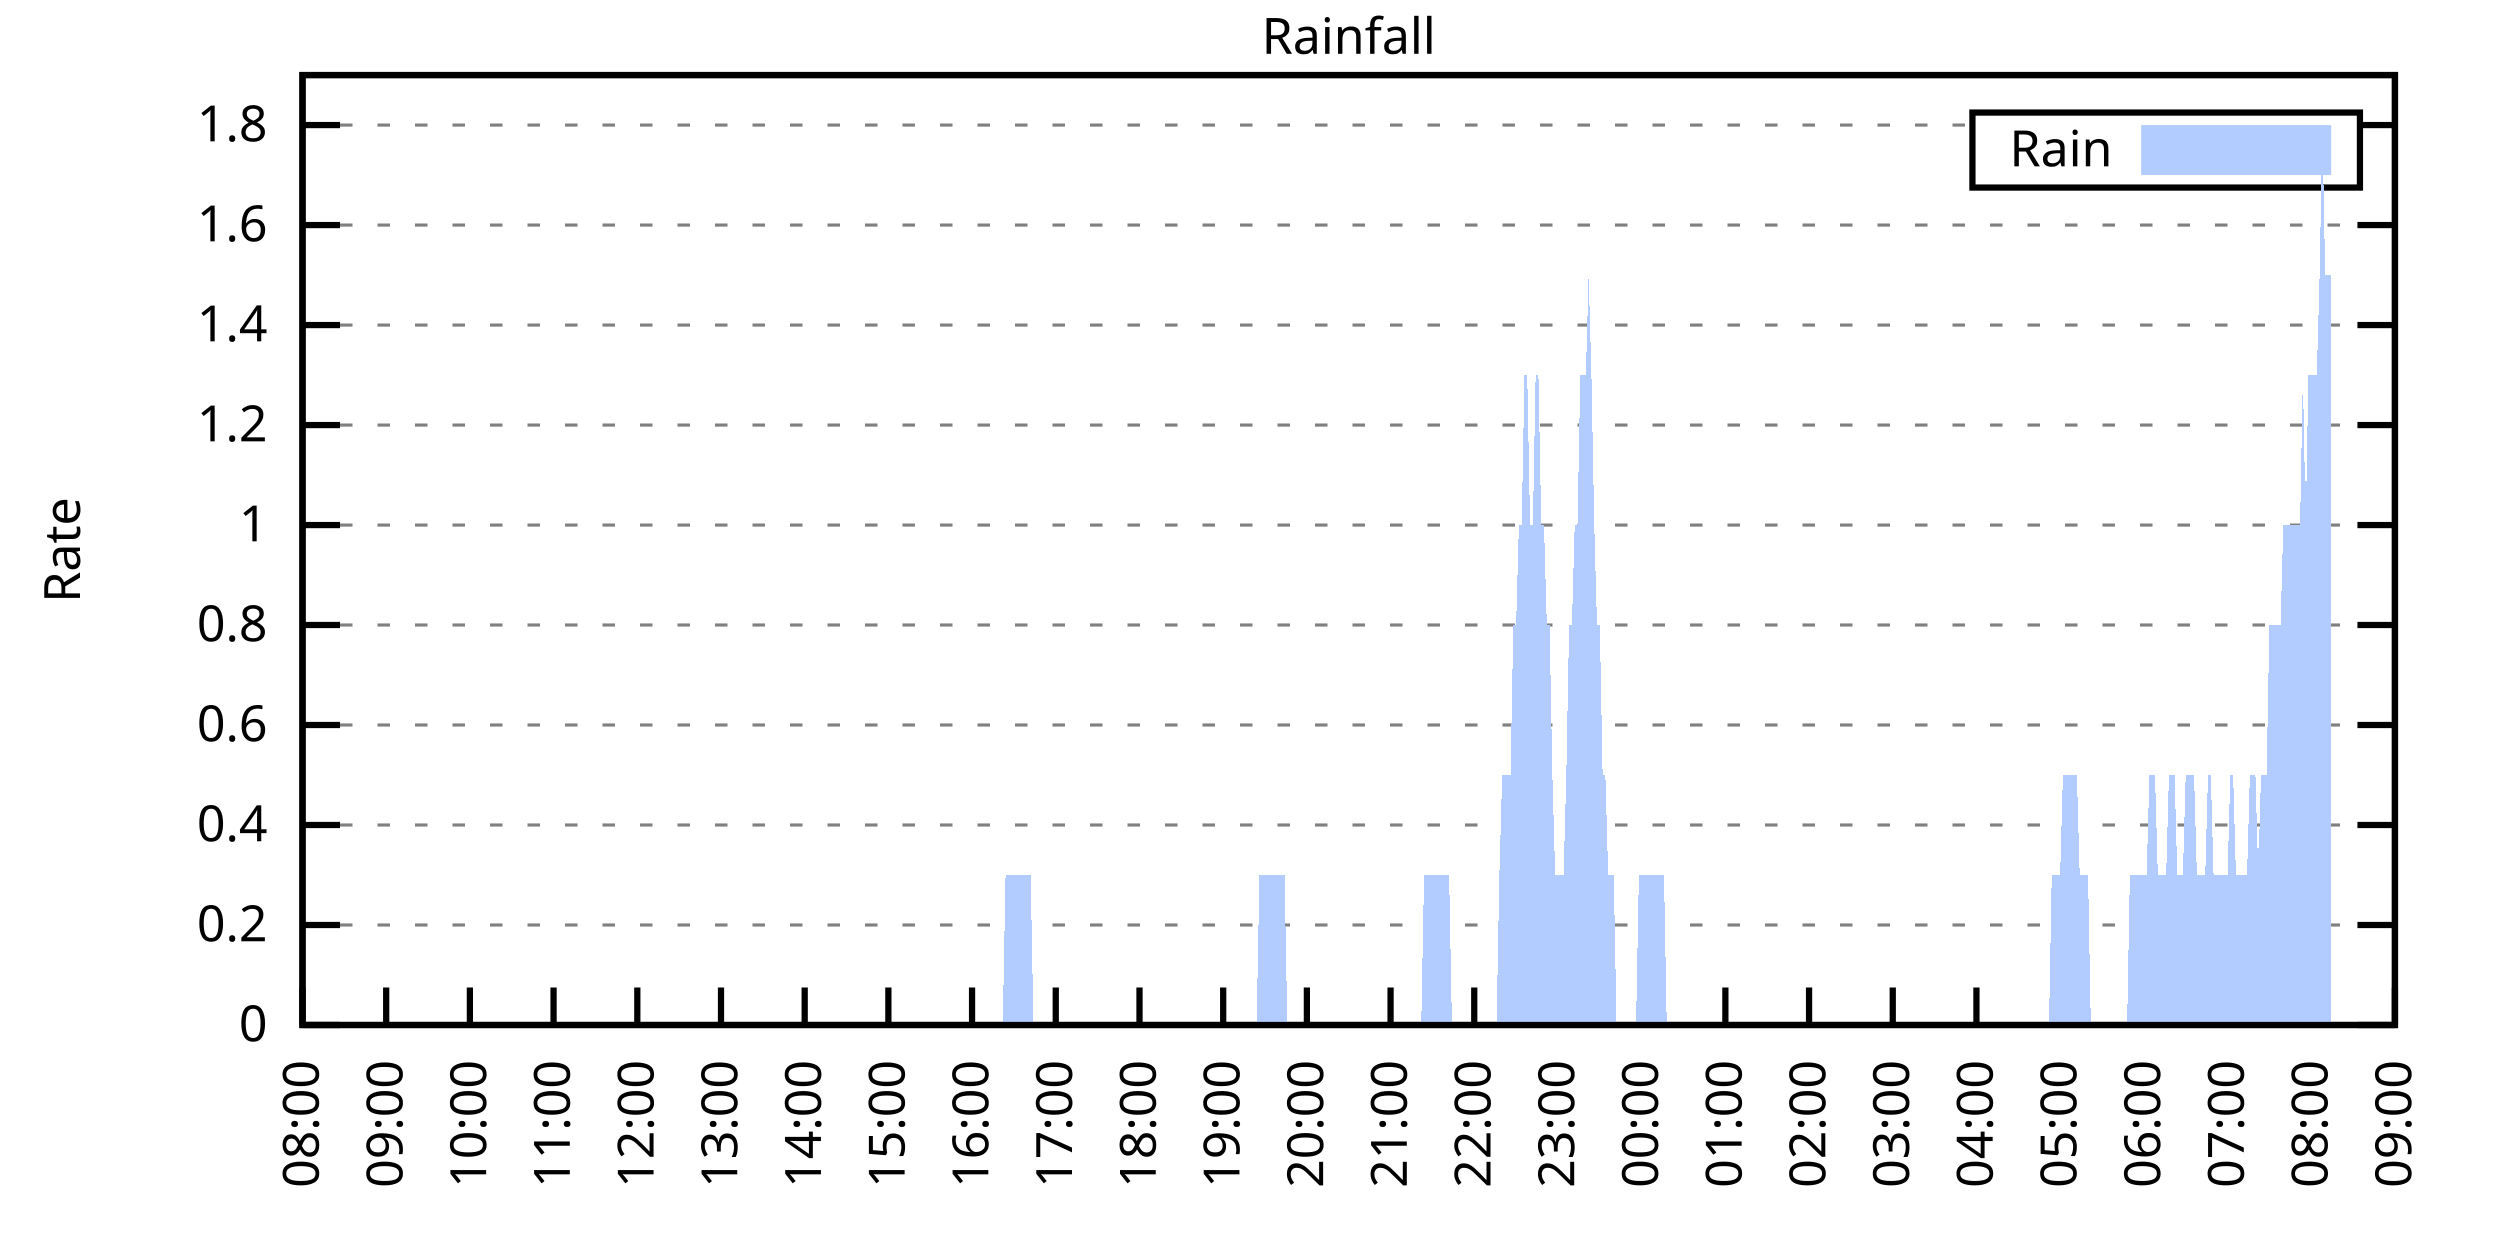
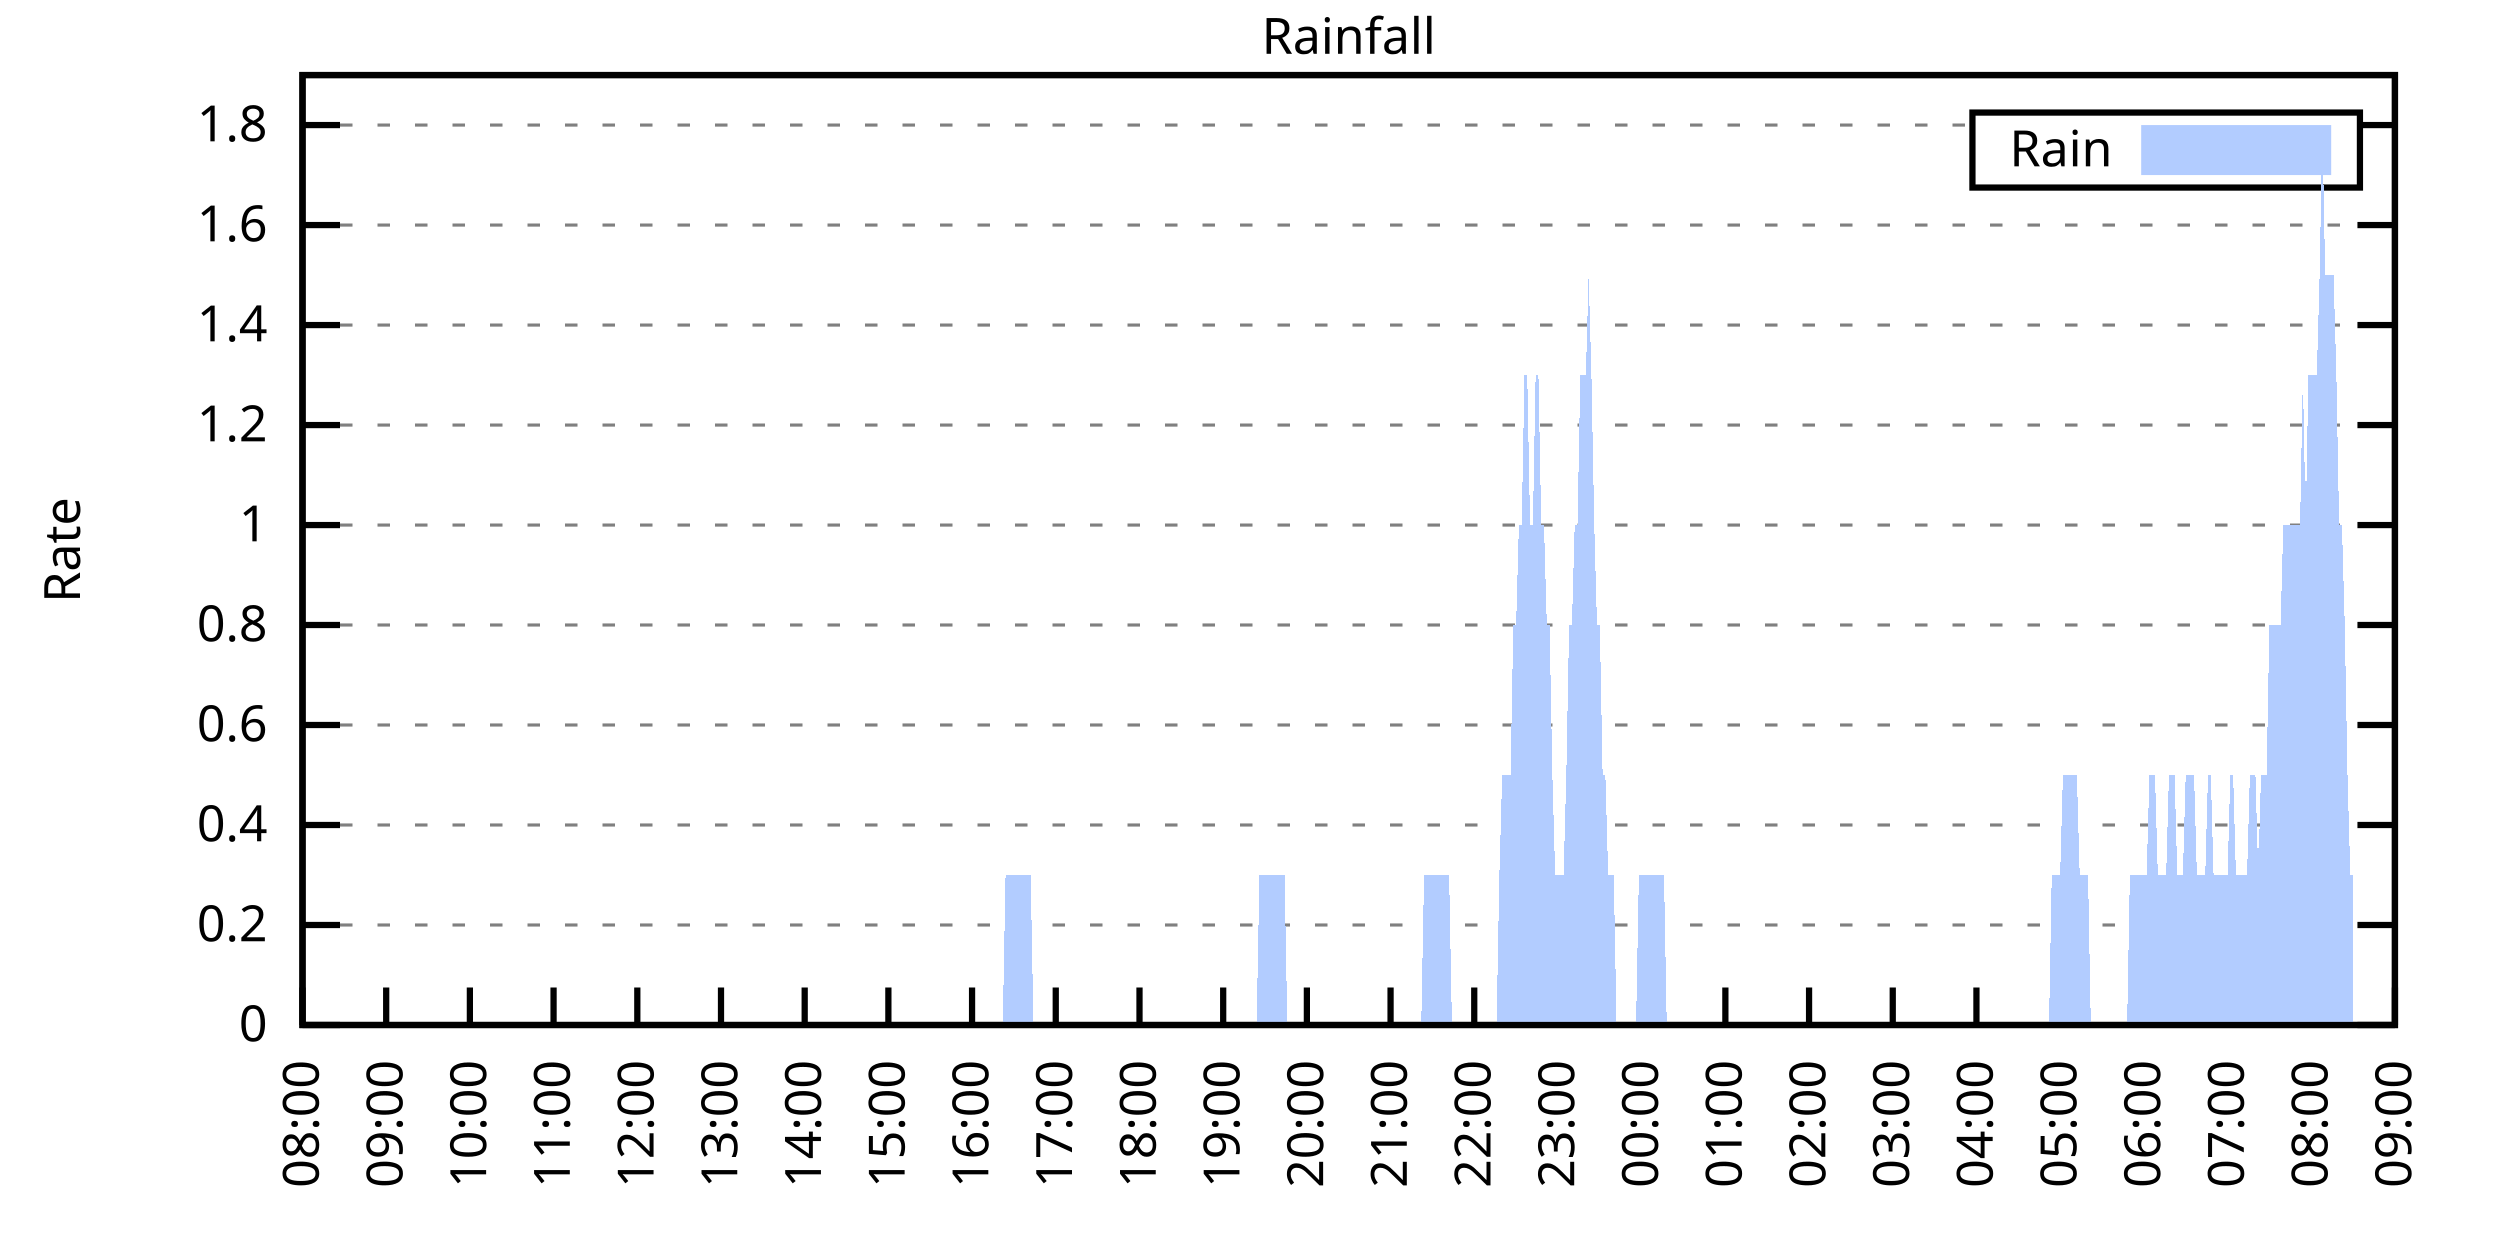
<svg xmlns="http://www.w3.org/2000/svg" xmlns:xlink="http://www.w3.org/1999/xlink" width="400" height="200" viewBox="0 0 400 200">
  <g id="gnuplot_canvas">
    <rect x="0" y="0" width="400" height="200" fill="none" />
    <defs>
      <circle id="gpDot" r="0.5" stroke-width="0.5" stroke="currentColor" />
      <path id="gpPt0" stroke-width="0.333" stroke="currentColor" d="M-1,0 h2 M0,-1 v2" />
      <path id="gpPt1" stroke-width="0.333" stroke="currentColor" d="M-1,-1 L1,1 M1,-1 L-1,1" />
      <path id="gpPt2" stroke-width="0.333" stroke="currentColor" d="M-1,0 L1,0 M0,-1 L0,1 M-1,-1 L1,1 M-1,1 L1,-1" />
      <rect id="gpPt3" stroke-width="0.333" stroke="currentColor" x="-1" y="-1" width="2" height="2" />
      <rect id="gpPt4" stroke-width="0.333" stroke="currentColor" fill="currentColor" x="-1" y="-1" width="2" height="2" />
      <circle id="gpPt5" stroke-width="0.333" stroke="currentColor" cx="0" cy="0" r="1" />
      <use xlink:href="#gpPt5" id="gpPt6" fill="currentColor" stroke="none" />
      <path id="gpPt7" stroke-width="0.333" stroke="currentColor" d="M0,-1.33 L-1.33,0.67 L1.33,0.67 z" />
      <use xlink:href="#gpPt7" id="gpPt8" fill="currentColor" stroke="none" />
      <use xlink:href="#gpPt7" id="gpPt9" stroke="currentColor" transform="rotate(180)" />
      <use xlink:href="#gpPt9" id="gpPt10" fill="currentColor" stroke="none" />
      <use xlink:href="#gpPt3" id="gpPt11" stroke="currentColor" transform="rotate(45)" />
      <use xlink:href="#gpPt11" id="gpPt12" fill="currentColor" stroke="none" />
      <path id="gpPt13" stroke-width="0.333" stroke="currentColor" d="M0,1.330 L1.265,0.411 L0.782,-1.067 L-0.782,-1.076 L-1.265,0.411 z" />
      <use xlink:href="#gpPt13" id="gpPt14" fill="currentColor" stroke="none" />
      <filter id="textbox" filterUnits="objectBoundingBox" x="0" y="0" height="1" width="1">
        <feFlood flood-color="white" flood-opacity="1" result="bgnd" />
        <feComposite in="SourceGraphic" in2="bgnd" operator="atop" />
      </filter>
      <filter id="greybox" filterUnits="objectBoundingBox" x="0" y="0" height="1" width="1">
        <feFlood flood-color="lightgrey" flood-opacity="1" result="grey" />
        <feComposite in="SourceGraphic" in2="grey" operator="atop" />
      </filter>
    </defs>
    <g fill="none" color="white" stroke="currentColor" stroke-width="1.00" stroke-linecap="butt" stroke-linejoin="miter">
</g>
    <g fill="none" color="black" stroke="currentColor" stroke-width="1.00" stroke-linecap="butt" stroke-linejoin="miter">
      <g stroke="none" shape-rendering="crispEdges">
        <polygon fill="rgb(255, 255, 255)" points="48.40,164.00 383.18,164.00 383.18,12.02 48.40,12.02 " />
      </g>
    </g>
    <g fill="none" color="black" stroke="currentColor" stroke-width="1.00" stroke-linecap="butt" stroke-linejoin="miter">
</g>
    <g fill="none" color="black" stroke="black" stroke-width="0.50" stroke-linecap="butt" stroke-linejoin="miter">
</g>
    <g fill="none" color="gray" stroke="currentColor" stroke-width="0.50" stroke-linecap="butt" stroke-linejoin="miter">
      <path stroke="gray" stroke-dasharray="2,4" class="gridline" d="M48.40,164.00 L383.19,164.00  " />
    </g>
    <g fill="none" color="gray" stroke="gray" stroke-width="1.00" stroke-linecap="butt" stroke-linejoin="miter">
</g>
    <g fill="none" color="black" stroke="currentColor" stroke-width="1.00" stroke-linecap="butt" stroke-linejoin="miter">
      <path stroke="black" d="M48.40,164.00 L54.40,164.00 M383.19,164.00 L377.19,164.00  " />
      <g transform="translate(42.80,166.60)" stroke="none" fill="black" font-family="Sans" font-size="8.00" text-anchor="end">
        <text>
          <tspan font-family="Sans"> 0</tspan>
        </text>
      </g>
    </g>
    <g fill="none" color="black" stroke="currentColor" stroke-width="1.00" stroke-linecap="butt" stroke-linejoin="miter">
</g>
    <g fill="none" color="black" stroke="black" stroke-width="0.50" stroke-linecap="butt" stroke-linejoin="miter">
</g>
    <g fill="none" color="gray" stroke="currentColor" stroke-width="0.50" stroke-linecap="butt" stroke-linejoin="miter">
      <path stroke="gray" stroke-dasharray="2,4" class="gridline" d="M48.40,148.00 L383.19,148.00  " />
    </g>
    <g fill="none" color="gray" stroke="gray" stroke-width="1.00" stroke-linecap="butt" stroke-linejoin="miter">
</g>
    <g fill="none" color="black" stroke="currentColor" stroke-width="1.00" stroke-linecap="butt" stroke-linejoin="miter">
      <path stroke="black" d="M48.40,148.00 L54.40,148.00 M383.19,148.00 L377.19,148.00  " />
      <g transform="translate(42.80,150.60)" stroke="none" fill="black" font-family="Sans" font-size="8.00" text-anchor="end">
        <text>
          <tspan font-family="Sans"> 0.2</tspan>
        </text>
      </g>
    </g>
    <g fill="none" color="black" stroke="currentColor" stroke-width="1.00" stroke-linecap="butt" stroke-linejoin="miter">
</g>
    <g fill="none" color="black" stroke="black" stroke-width="0.50" stroke-linecap="butt" stroke-linejoin="miter">
</g>
    <g fill="none" color="gray" stroke="currentColor" stroke-width="0.50" stroke-linecap="butt" stroke-linejoin="miter">
      <path stroke="gray" stroke-dasharray="2,4" class="gridline" d="M48.40,132.00 L383.19,132.00  " />
    </g>
    <g fill="none" color="gray" stroke="gray" stroke-width="1.00" stroke-linecap="butt" stroke-linejoin="miter">
</g>
    <g fill="none" color="black" stroke="currentColor" stroke-width="1.00" stroke-linecap="butt" stroke-linejoin="miter">
      <path stroke="black" d="M48.40,132.00 L54.40,132.00 M383.19,132.00 L377.19,132.00  " />
      <g transform="translate(42.80,134.60)" stroke="none" fill="black" font-family="Sans" font-size="8.00" text-anchor="end">
        <text>
          <tspan font-family="Sans"> 0.4</tspan>
        </text>
      </g>
    </g>
    <g fill="none" color="black" stroke="currentColor" stroke-width="1.00" stroke-linecap="butt" stroke-linejoin="miter">
</g>
    <g fill="none" color="black" stroke="black" stroke-width="0.50" stroke-linecap="butt" stroke-linejoin="miter">
</g>
    <g fill="none" color="gray" stroke="currentColor" stroke-width="0.50" stroke-linecap="butt" stroke-linejoin="miter">
      <path stroke="gray" stroke-dasharray="2,4" class="gridline" d="M48.40,116.00 L383.19,116.00  " />
    </g>
    <g fill="none" color="gray" stroke="gray" stroke-width="1.00" stroke-linecap="butt" stroke-linejoin="miter">
</g>
    <g fill="none" color="black" stroke="currentColor" stroke-width="1.00" stroke-linecap="butt" stroke-linejoin="miter">
      <path stroke="black" d="M48.40,116.00 L54.40,116.00 M383.19,116.00 L377.19,116.00  " />
      <g transform="translate(42.80,118.60)" stroke="none" fill="black" font-family="Sans" font-size="8.00" text-anchor="end">
        <text>
          <tspan font-family="Sans"> 0.6</tspan>
        </text>
      </g>
    </g>
    <g fill="none" color="black" stroke="currentColor" stroke-width="1.00" stroke-linecap="butt" stroke-linejoin="miter">
</g>
    <g fill="none" color="black" stroke="black" stroke-width="0.50" stroke-linecap="butt" stroke-linejoin="miter">
</g>
    <g fill="none" color="gray" stroke="currentColor" stroke-width="0.50" stroke-linecap="butt" stroke-linejoin="miter">
      <path stroke="gray" stroke-dasharray="2,4" class="gridline" d="M48.40,100.00 L383.19,100.00  " />
    </g>
    <g fill="none" color="gray" stroke="gray" stroke-width="1.00" stroke-linecap="butt" stroke-linejoin="miter">
</g>
    <g fill="none" color="black" stroke="currentColor" stroke-width="1.00" stroke-linecap="butt" stroke-linejoin="miter">
      <path stroke="black" d="M48.40,100.00 L54.40,100.00 M383.19,100.00 L377.19,100.00  " />
      <g transform="translate(42.80,102.60)" stroke="none" fill="black" font-family="Sans" font-size="8.00" text-anchor="end">
        <text>
          <tspan font-family="Sans"> 0.8</tspan>
        </text>
      </g>
    </g>
    <g fill="none" color="black" stroke="currentColor" stroke-width="1.00" stroke-linecap="butt" stroke-linejoin="miter">
</g>
    <g fill="none" color="black" stroke="black" stroke-width="0.50" stroke-linecap="butt" stroke-linejoin="miter">
</g>
    <g fill="none" color="gray" stroke="currentColor" stroke-width="0.50" stroke-linecap="butt" stroke-linejoin="miter">
      <path stroke="gray" stroke-dasharray="2,4" class="gridline" d="M48.40,84.01 L383.19,84.01  " />
    </g>
    <g fill="none" color="gray" stroke="gray" stroke-width="1.00" stroke-linecap="butt" stroke-linejoin="miter">
</g>
    <g fill="none" color="black" stroke="currentColor" stroke-width="1.00" stroke-linecap="butt" stroke-linejoin="miter">
      <path stroke="black" d="M48.40,84.01 L54.40,84.01 M383.19,84.01 L377.19,84.01  " />
      <g transform="translate(42.80,86.61)" stroke="none" fill="black" font-family="Sans" font-size="8.00" text-anchor="end">
        <text>
          <tspan font-family="Sans"> 1</tspan>
        </text>
      </g>
    </g>
    <g fill="none" color="black" stroke="currentColor" stroke-width="1.00" stroke-linecap="butt" stroke-linejoin="miter">
</g>
    <g fill="none" color="black" stroke="black" stroke-width="0.50" stroke-linecap="butt" stroke-linejoin="miter">
</g>
    <g fill="none" color="gray" stroke="currentColor" stroke-width="0.50" stroke-linecap="butt" stroke-linejoin="miter">
      <path stroke="gray" stroke-dasharray="2,4" class="gridline" d="M48.40,68.01 L383.19,68.01  " />
    </g>
    <g fill="none" color="gray" stroke="gray" stroke-width="1.00" stroke-linecap="butt" stroke-linejoin="miter">
</g>
    <g fill="none" color="black" stroke="currentColor" stroke-width="1.00" stroke-linecap="butt" stroke-linejoin="miter">
      <path stroke="black" d="M48.40,68.01 L54.40,68.01 M383.19,68.01 L377.19,68.01  " />
      <g transform="translate(42.80,70.61)" stroke="none" fill="black" font-family="Sans" font-size="8.00" text-anchor="end">
        <text>
          <tspan font-family="Sans"> 1.2</tspan>
        </text>
      </g>
    </g>
    <g fill="none" color="black" stroke="currentColor" stroke-width="1.00" stroke-linecap="butt" stroke-linejoin="miter">
</g>
    <g fill="none" color="black" stroke="black" stroke-width="0.50" stroke-linecap="butt" stroke-linejoin="miter">
</g>
    <g fill="none" color="gray" stroke="currentColor" stroke-width="0.50" stroke-linecap="butt" stroke-linejoin="miter">
      <path stroke="gray" stroke-dasharray="2,4" class="gridline" d="M48.40,52.01 L383.19,52.01  " />
    </g>
    <g fill="none" color="gray" stroke="gray" stroke-width="1.00" stroke-linecap="butt" stroke-linejoin="miter">
</g>
    <g fill="none" color="black" stroke="currentColor" stroke-width="1.00" stroke-linecap="butt" stroke-linejoin="miter">
      <path stroke="black" d="M48.40,52.01 L54.40,52.01 M383.19,52.01 L377.19,52.01  " />
      <g transform="translate(42.80,54.61)" stroke="none" fill="black" font-family="Sans" font-size="8.00" text-anchor="end">
        <text>
          <tspan font-family="Sans"> 1.4</tspan>
        </text>
      </g>
    </g>
    <g fill="none" color="black" stroke="currentColor" stroke-width="1.00" stroke-linecap="butt" stroke-linejoin="miter">
</g>
    <g fill="none" color="black" stroke="black" stroke-width="0.50" stroke-linecap="butt" stroke-linejoin="miter">
</g>
    <g fill="none" color="gray" stroke="currentColor" stroke-width="0.50" stroke-linecap="butt" stroke-linejoin="miter">
      <path stroke="gray" stroke-dasharray="2,4" class="gridline" d="M48.40,36.01 L383.19,36.01  " />
    </g>
    <g fill="none" color="gray" stroke="gray" stroke-width="1.00" stroke-linecap="butt" stroke-linejoin="miter">
</g>
    <g fill="none" color="black" stroke="currentColor" stroke-width="1.00" stroke-linecap="butt" stroke-linejoin="miter">
      <path stroke="black" d="M48.40,36.01 L54.40,36.01 M383.19,36.01 L377.19,36.01  " />
      <g transform="translate(42.80,38.61)" stroke="none" fill="black" font-family="Sans" font-size="8.00" text-anchor="end">
        <text>
          <tspan font-family="Sans"> 1.6</tspan>
        </text>
      </g>
    </g>
    <g fill="none" color="black" stroke="currentColor" stroke-width="1.00" stroke-linecap="butt" stroke-linejoin="miter">
</g>
    <g fill="none" color="black" stroke="black" stroke-width="0.50" stroke-linecap="butt" stroke-linejoin="miter">
</g>
    <g fill="none" color="gray" stroke="currentColor" stroke-width="0.50" stroke-linecap="butt" stroke-linejoin="miter">
      <path stroke="gray" stroke-dasharray="2,4" class="gridline" d="M48.40,20.01 L315.59,20.01 M377.59,20.01 L383.19,20.01  " />
    </g>
    <g fill="none" color="gray" stroke="gray" stroke-width="1.00" stroke-linecap="butt" stroke-linejoin="miter">
</g>
    <g fill="none" color="black" stroke="currentColor" stroke-width="1.00" stroke-linecap="butt" stroke-linejoin="miter">
      <path stroke="black" d="M48.40,20.01 L54.40,20.01 M383.19,20.01 L377.19,20.01  " />
      <g transform="translate(42.80,22.61)" stroke="none" fill="black" font-family="Sans" font-size="8.00" text-anchor="end">
        <text>
          <tspan font-family="Sans"> 1.8</tspan>
        </text>
      </g>
    </g>
    <g fill="none" color="black" stroke="currentColor" stroke-width="1.00" stroke-linecap="butt" stroke-linejoin="miter">
      <path stroke="black" d="M48.40,164.00 L48.40,158.00  " />
      <g transform="translate(51.00,169.60) rotate(270.00)" stroke="none" fill="black" font-family="Sans" font-size="8.00" text-anchor="end">
        <text>
          <tspan font-family="Sans">08:00</tspan>
        </text>
      </g>
    </g>
    <g fill="none" color="black" stroke="currentColor" stroke-width="1.00" stroke-linecap="butt" stroke-linejoin="miter">
      <path stroke="black" d="M61.79,164.00 L61.79,158.00  " />
      <g transform="translate(64.39,169.60) rotate(270.00)" stroke="none" fill="black" font-family="Sans" font-size="8.00" text-anchor="end">
        <text>
          <tspan font-family="Sans">09:00</tspan>
        </text>
      </g>
    </g>
    <g fill="none" color="black" stroke="currentColor" stroke-width="1.00" stroke-linecap="butt" stroke-linejoin="miter">
      <path stroke="black" d="M75.18,164.00 L75.18,158.00  " />
      <g transform="translate(77.78,169.60) rotate(270.00)" stroke="none" fill="black" font-family="Sans" font-size="8.00" text-anchor="end">
        <text>
          <tspan font-family="Sans">10:00</tspan>
        </text>
      </g>
    </g>
    <g fill="none" color="black" stroke="currentColor" stroke-width="1.00" stroke-linecap="butt" stroke-linejoin="miter">
      <path stroke="black" d="M88.57,164.00 L88.57,158.00  " />
      <g transform="translate(91.17,169.60) rotate(270.00)" stroke="none" fill="black" font-family="Sans" font-size="8.00" text-anchor="end">
        <text>
          <tspan font-family="Sans">11:00</tspan>
        </text>
      </g>
    </g>
    <g fill="none" color="black" stroke="currentColor" stroke-width="1.00" stroke-linecap="butt" stroke-linejoin="miter">
      <path stroke="black" d="M101.97,164.00 L101.97,158.00  " />
      <g transform="translate(104.57,169.60) rotate(270.00)" stroke="none" fill="black" font-family="Sans" font-size="8.00" text-anchor="end">
        <text>
          <tspan font-family="Sans">12:00</tspan>
        </text>
      </g>
    </g>
    <g fill="none" color="black" stroke="currentColor" stroke-width="1.00" stroke-linecap="butt" stroke-linejoin="miter">
      <path stroke="black" d="M115.36,164.00 L115.36,158.00  " />
      <g transform="translate(117.96,169.60) rotate(270.00)" stroke="none" fill="black" font-family="Sans" font-size="8.00" text-anchor="end">
        <text>
          <tspan font-family="Sans">13:00</tspan>
        </text>
      </g>
    </g>
    <g fill="none" color="black" stroke="currentColor" stroke-width="1.00" stroke-linecap="butt" stroke-linejoin="miter">
      <path stroke="black" d="M128.75,164.00 L128.75,158.00  " />
      <g transform="translate(131.35,169.60) rotate(270.00)" stroke="none" fill="black" font-family="Sans" font-size="8.00" text-anchor="end">
        <text>
          <tspan font-family="Sans">14:00</tspan>
        </text>
      </g>
    </g>
    <g fill="none" color="black" stroke="currentColor" stroke-width="1.00" stroke-linecap="butt" stroke-linejoin="miter">
      <path stroke="black" d="M142.14,164.00 L142.14,158.00  " />
      <g transform="translate(144.74,169.60) rotate(270.00)" stroke="none" fill="black" font-family="Sans" font-size="8.00" text-anchor="end">
        <text>
          <tspan font-family="Sans">15:00</tspan>
        </text>
      </g>
    </g>
    <g fill="none" color="black" stroke="currentColor" stroke-width="1.00" stroke-linecap="butt" stroke-linejoin="miter">
      <path stroke="black" d="M155.53,164.00 L155.53,158.00  " />
      <g transform="translate(158.13,169.60) rotate(270.00)" stroke="none" fill="black" font-family="Sans" font-size="8.00" text-anchor="end">
        <text>
          <tspan font-family="Sans">16:00</tspan>
        </text>
      </g>
    </g>
    <g fill="none" color="black" stroke="currentColor" stroke-width="1.00" stroke-linecap="butt" stroke-linejoin="miter">
      <path stroke="black" d="M168.92,164.00 L168.92,158.00  " />
      <g transform="translate(171.52,169.60) rotate(270.00)" stroke="none" fill="black" font-family="Sans" font-size="8.00" text-anchor="end">
        <text>
          <tspan font-family="Sans">17:00</tspan>
        </text>
      </g>
    </g>
    <g fill="none" color="black" stroke="currentColor" stroke-width="1.00" stroke-linecap="butt" stroke-linejoin="miter">
      <path stroke="black" d="M182.32,164.00 L182.32,158.00  " />
      <g transform="translate(184.92,169.60) rotate(270.00)" stroke="none" fill="black" font-family="Sans" font-size="8.00" text-anchor="end">
        <text>
          <tspan font-family="Sans">18:00</tspan>
        </text>
      </g>
    </g>
    <g fill="none" color="black" stroke="currentColor" stroke-width="1.00" stroke-linecap="butt" stroke-linejoin="miter">
      <path stroke="black" d="M195.71,164.00 L195.71,158.00  " />
      <g transform="translate(198.31,169.60) rotate(270.00)" stroke="none" fill="black" font-family="Sans" font-size="8.00" text-anchor="end">
        <text>
          <tspan font-family="Sans">19:00</tspan>
        </text>
      </g>
    </g>
    <g fill="none" color="black" stroke="currentColor" stroke-width="1.00" stroke-linecap="butt" stroke-linejoin="miter">
      <path stroke="black" d="M209.10,164.00 L209.10,158.00  " />
      <g transform="translate(211.70,169.60) rotate(270.00)" stroke="none" fill="black" font-family="Sans" font-size="8.00" text-anchor="end">
        <text>
          <tspan font-family="Sans">20:00</tspan>
        </text>
      </g>
    </g>
    <g fill="none" color="black" stroke="currentColor" stroke-width="1.00" stroke-linecap="butt" stroke-linejoin="miter">
      <path stroke="black" d="M222.49,164.00 L222.49,158.00  " />
      <g transform="translate(225.09,169.60) rotate(270.00)" stroke="none" fill="black" font-family="Sans" font-size="8.00" text-anchor="end">
        <text>
          <tspan font-family="Sans">21:00</tspan>
        </text>
      </g>
    </g>
    <g fill="none" color="black" stroke="currentColor" stroke-width="1.00" stroke-linecap="butt" stroke-linejoin="miter">
      <path stroke="black" d="M235.88,164.00 L235.88,158.00  " />
      <g transform="translate(238.48,169.60) rotate(270.00)" stroke="none" fill="black" font-family="Sans" font-size="8.00" text-anchor="end">
        <text>
          <tspan font-family="Sans">22:00</tspan>
        </text>
      </g>
    </g>
    <g fill="none" color="black" stroke="currentColor" stroke-width="1.00" stroke-linecap="butt" stroke-linejoin="miter">
      <path stroke="black" d="M249.27,164.00 L249.27,158.00  " />
      <g transform="translate(251.87,169.60) rotate(270.00)" stroke="none" fill="black" font-family="Sans" font-size="8.00" text-anchor="end">
        <text>
          <tspan font-family="Sans">23:00</tspan>
        </text>
      </g>
    </g>
    <g fill="none" color="black" stroke="currentColor" stroke-width="1.00" stroke-linecap="butt" stroke-linejoin="miter">
      <path stroke="black" d="M262.67,164.00 L262.67,158.00  " />
      <g transform="translate(265.27,169.60) rotate(270.00)" stroke="none" fill="black" font-family="Sans" font-size="8.00" text-anchor="end">
        <text>
          <tspan font-family="Sans">00:00</tspan>
        </text>
      </g>
    </g>
    <g fill="none" color="black" stroke="currentColor" stroke-width="1.00" stroke-linecap="butt" stroke-linejoin="miter">
      <path stroke="black" d="M276.06,164.00 L276.06,158.00  " />
      <g transform="translate(278.66,169.60) rotate(270.00)" stroke="none" fill="black" font-family="Sans" font-size="8.00" text-anchor="end">
        <text>
          <tspan font-family="Sans">01:00</tspan>
        </text>
      </g>
    </g>
    <g fill="none" color="black" stroke="currentColor" stroke-width="1.00" stroke-linecap="butt" stroke-linejoin="miter">
      <path stroke="black" d="M289.45,164.00 L289.45,158.00  " />
      <g transform="translate(292.05,169.60) rotate(270.00)" stroke="none" fill="black" font-family="Sans" font-size="8.00" text-anchor="end">
        <text>
          <tspan font-family="Sans">02:00</tspan>
        </text>
      </g>
    </g>
    <g fill="none" color="black" stroke="currentColor" stroke-width="1.00" stroke-linecap="butt" stroke-linejoin="miter">
      <path stroke="black" d="M302.84,164.00 L302.84,158.00  " />
      <g transform="translate(305.44,169.60) rotate(270.00)" stroke="none" fill="black" font-family="Sans" font-size="8.00" text-anchor="end">
        <text>
          <tspan font-family="Sans">03:00</tspan>
        </text>
      </g>
    </g>
    <g fill="none" color="black" stroke="currentColor" stroke-width="1.00" stroke-linecap="butt" stroke-linejoin="miter">
      <path stroke="black" d="M316.23,164.00 L316.23,158.00  " />
      <g transform="translate(318.83,169.60) rotate(270.00)" stroke="none" fill="black" font-family="Sans" font-size="8.00" text-anchor="end">
        <text>
          <tspan font-family="Sans">04:00</tspan>
        </text>
      </g>
    </g>
    <g fill="none" color="black" stroke="currentColor" stroke-width="1.00" stroke-linecap="butt" stroke-linejoin="miter">
      <path stroke="black" d="M329.62,164.00 L329.62,158.00  " />
      <g transform="translate(332.22,169.60) rotate(270.00)" stroke="none" fill="black" font-family="Sans" font-size="8.00" text-anchor="end">
        <text>
          <tspan font-family="Sans">05:00</tspan>
        </text>
      </g>
    </g>
    <g fill="none" color="black" stroke="currentColor" stroke-width="1.00" stroke-linecap="butt" stroke-linejoin="miter">
      <path stroke="black" d="M343.02,164.00 L343.02,158.00  " />
      <g transform="translate(345.62,169.60) rotate(270.00)" stroke="none" fill="black" font-family="Sans" font-size="8.00" text-anchor="end">
        <text>
          <tspan font-family="Sans">06:00</tspan>
        </text>
      </g>
    </g>
    <g fill="none" color="black" stroke="currentColor" stroke-width="1.00" stroke-linecap="butt" stroke-linejoin="miter">
      <path stroke="black" d="M356.41,164.00 L356.41,158.00  " />
      <g transform="translate(359.01,169.60) rotate(270.00)" stroke="none" fill="black" font-family="Sans" font-size="8.00" text-anchor="end">
        <text>
          <tspan font-family="Sans">07:00</tspan>
        </text>
      </g>
    </g>
    <g fill="none" color="black" stroke="currentColor" stroke-width="1.00" stroke-linecap="butt" stroke-linejoin="miter">
      <path stroke="black" d="M369.80,164.00 L369.80,158.00  " />
      <g transform="translate(372.40,169.60) rotate(270.00)" stroke="none" fill="black" font-family="Sans" font-size="8.00" text-anchor="end">
        <text>
          <tspan font-family="Sans">08:00</tspan>
        </text>
      </g>
    </g>
    <g fill="none" color="black" stroke="currentColor" stroke-width="1.00" stroke-linecap="butt" stroke-linejoin="miter">
      <path stroke="black" d="M383.19,164.00 L383.19,158.00  " />
      <g transform="translate(385.79,169.60) rotate(270.00)" stroke="none" fill="black" font-family="Sans" font-size="8.00" text-anchor="end">
        <text>
          <tspan font-family="Sans">09:00</tspan>
        </text>
      </g>
    </g>
    <g fill="none" color="black" stroke="currentColor" stroke-width="1.00" stroke-linecap="butt" stroke-linejoin="miter">
</g>
    <g fill="none" color="black" stroke="currentColor" stroke-width="1.00" stroke-linecap="butt" stroke-linejoin="miter">
      <path stroke="black" d="M48.40,12.01 L48.40,164.00 L383.19,164.00 L383.19,12.01 L48.40,12.01 Z  " />
    </g>
    <g fill="none" color="black" stroke="currentColor" stroke-width="1.00" stroke-linecap="butt" stroke-linejoin="miter">
</g>
    <g fill="none" color="black" stroke="currentColor" stroke-width="1.00" stroke-linecap="butt" stroke-linejoin="miter">
      <path stroke="black" d="M315.59,30.01 L315.59,18.01 L377.59,18.01 L377.59,30.01 L315.59,30.01 Z  " />
    </g>
    <g id="Rainfall_plot_1">
      <g fill="none" color="white" stroke="black" stroke-width="2.00" stroke-linecap="butt" stroke-linejoin="miter">
</g>
      <g fill="none" color="black" stroke="currentColor" stroke-width="2.00" stroke-linecap="butt" stroke-linejoin="miter">
        <g transform="translate(337.99,26.61)" stroke="none" fill="black" font-family="Sans" font-size="8.00" text-anchor="end">
          <text>
            <tspan font-family="Sans">Rain</tspan>
          </text>
        </g>
      </g>
      <g fill="none" color="black" stroke="currentColor" stroke-width="2.00" stroke-linecap="butt" stroke-linejoin="miter">
        <g stroke="none" shape-rendering="crispEdges">
          <polygon fill="rgb(178, 204, 255)" points="343.59,27.01 371.99,27.01 371.99,21.01 343.59,21.01 " />
        </g>
        <path stroke="rgb(178, 204, 255)" d="M343.59,27.01 L371.99,27.01 L371.99,21.01 L343.59,21.01 L343.59,27.01 Z  " />
      </g>
      <g fill="none" color="black" stroke="currentColor" stroke-width="2.00" stroke-linecap="butt" stroke-linejoin="miter">
        <g stroke="none" shape-rendering="crispEdges">
-           <polygon fill="rgb(178, 204, 255)" points="51.97,164.00 52.42,164.00 52.86,164.00 53.31,164.00 53.76,164.00 54.20,164.00 54.65,164.00 55.10,164.00 55.54,164.00 55.99,164.00 56.43,164.00 56.88,164.00 57.33,164.00 57.77,164.00 58.22,164.00 58.67,164.00 59.11,164.00 59.56,164.00 60.01,164.00 60.45,164.00 60.90,164.00 61.35,164.00 61.79,164.00 62.24,164.00 62.68,164.00 63.13,164.00 63.58,164.00 64.02,164.00 64.47,164.00 64.92,164.00 65.36,164.00 65.81,164.00 66.26,164.00 66.70,164.00 67.15,164.00 67.59,164.00 68.04,164.00 68.49,164.00 68.93,164.00 69.38,164.00 69.83,164.00 70.27,164.00 70.72,164.00 71.17,164.00 71.61,164.00 72.06,164.00 72.50,164.00 72.95,164.00 73.40,164.00 73.84,164.00 74.29,164.00 74.74,164.00 75.18,164.00 75.63,164.00 76.08,164.00 76.52,164.00 76.97,164.00 77.42,164.00 77.86,164.00 78.31,164.00 78.75,164.00 79.20,164.00 79.65,164.00 80.09,164.00 80.54,164.00 80.99,164.00 81.43,164.00 81.88,164.00 82.33,164.00 82.77,164.00 83.22,164.00 83.66,164.00 84.11,164.00 84.56,164.00 85.00,164.00 85.45,164.00 85.90,164.00 86.34,164.00 86.79,164.00 87.24,164.00 87.68,164.00 88.13,164.00 88.57,164.00 89.02,164.00 89.47,164.00 89.91,164.00 90.36,164.00 90.81,164.00 91.25,164.00 91.70,164.00 92.15,164.00 92.59,164.00 93.04,164.00 93.49,164.00 93.93,164.00 94.38,164.00 94.82,164.00 95.27,164.00 95.72,164.00 96.16,164.00 96.61,164.00 97.06,164.00 97.50,164.00 97.95,164.00 98.40,164.00 98.84,164.00 99.29,164.00 99.73,164.00 100.18,164.00 100.63,164.00 101.07,164.00 101.52,164.00 101.97,164.00 102.41,164.00 102.86,164.00 103.31,164.00 103.75,164.00 104.20,164.00 104.64,164.00 105.09,164.00 105.54,164.00 105.98,164.00 106.43,164.00 106.88,164.00 107.32,164.00 107.77,164.00 108.22,164.00 108.66,164.00 109.11,164.00 109.55,164.00 110.00,164.00 110.45,164.00 110.89,164.00 111.34,164.00 111.79,164.00 112.23,164.00 112.68,164.00 113.13,164.00 113.57,164.00 114.02,164.00 114.47,164.00 114.91,164.00 115.36,164.00 115.80,164.00 116.25,164.00 116.70,164.00 117.14,164.00 117.59,164.00 118.04,164.00 118.48,164.00 118.93,164.00 119.38,164.00 119.82,164.00 120.27,164.00 120.71,164.00 121.16,164.00 121.61,164.00 122.05,164.00 122.50,164.00 122.95,164.00 123.39,164.00 123.84,164.00 124.29,164.00 124.73,164.00 125.18,164.00 125.62,164.00 126.07,164.00 126.52,164.00 126.96,164.00 127.41,164.00 127.86,164.00 128.30,164.00 128.75,164.00 129.20,164.00 129.64,164.00 130.09,164.00 130.54,164.00 130.98,164.00 131.43,164.00 131.87,164.00 132.32,164.00 132.77,164.00 133.21,164.00 133.66,164.00 134.11,164.00 134.55,164.00 135.00,164.00 135.45,164.00 135.89,164.00 136.34,164.00 136.78,164.00 137.23,164.00 137.68,164.00 138.12,164.00 138.57,164.00 139.02,164.00 139.46,164.00 139.91,164.00 140.36,164.00 140.80,164.00 141.25,164.00 141.69,164.00 142.14,164.00 142.59,164.00 143.03,164.00 143.48,164.00 143.93,164.00 144.37,164.00 144.82,164.00 145.27,164.00 145.71,164.00 146.16,164.00 146.61,164.00 147.05,164.00 147.50,164.00 147.94,164.00 148.39,164.00 148.84,164.00 149.28,164.00 149.73,164.00 150.18,164.00 150.62,164.00 151.07,164.00 151.52,164.00 151.96,164.00 152.41,164.00 152.85,164.00 153.30,164.00 153.75,164.00 154.19,164.00 154.64,164.00 155.09,164.00 155.53,164.00 155.98,164.00 156.43,164.00 156.87,164.00 157.32,164.00 157.76,164.00 158.21,164.00 158.66,164.00 159.10,164.00 159.55,164.00 160.00,164.00 160.44,164.00 160.89,140.00 161.34,140.00 161.78,140.00 162.23,140.00 162.67,140.00 163.12,140.00 163.57,140.00 164.01,140.00 164.46,140.00 164.91,140.00 165.35,164.00 165.80,164.00 166.25,164.00 166.69,164.00 167.14,164.00 167.59,164.00 168.03,164.00 168.48,164.00 168.92,164.00 169.37,164.00 169.82,164.00 170.26,164.00 170.71,164.00 171.16,164.00 171.60,164.00 172.05,164.00 172.50,164.00 172.94,164.00 173.39,164.00 173.83,164.00 174.28,164.00 174.73,164.00 175.17,164.00 175.62,164.00 176.07,164.00 176.51,164.00 176.96,164.00 177.41,164.00 177.85,164.00 178.30,164.00 178.74,164.00 179.19,164.00 179.64,164.00 180.08,164.00 180.53,164.00 180.98,164.00 181.42,164.00 181.87,164.00 182.32,164.00 182.76,164.00 183.21,164.00 183.66,164.00 184.10,164.00 184.55,164.00 184.99,164.00 185.44,164.00 185.89,164.00 186.33,164.00 186.78,164.00 187.23,164.00 187.67,164.00 188.12,164.00 188.57,164.00 189.01,164.00 189.46,164.00 189.90,164.00 190.35,164.00 190.80,164.00 191.24,164.00 191.69,164.00 192.14,164.00 192.58,164.00 193.03,164.00 193.48,164.00 193.92,164.00 194.37,164.00 194.81,164.00 195.26,164.00 195.71,164.00 196.15,164.00 196.60,164.00 197.05,164.00 197.49,164.00 197.94,164.00 198.39,164.00 198.83,164.00 199.28,164.00 199.73,164.00 200.17,164.00 200.62,164.00 201.06,164.00 201.51,140.00 201.96,140.00 202.40,140.00 202.85,140.00 203.30,140.00 203.74,140.00 204.19,140.00 204.64,140.00 205.08,140.00 205.53,140.00 205.97,164.00 206.42,164.00 206.87,164.00 207.31,164.00 207.76,164.00 208.21,164.00 208.65,164.00 209.10,164.00 209.55,164.00 209.99,164.00 210.44,164.00 210.88,164.00 211.33,164.00 211.78,164.00 212.22,164.00 212.67,164.00 213.12,164.00 213.56,164.00 214.01,164.00 214.46,164.00 214.90,164.00 215.35,164.00 215.80,164.00 216.24,164.00 216.69,164.00 217.13,164.00 217.58,164.00 218.03,164.00 218.47,164.00 218.92,164.00 219.37,164.00 219.81,164.00 220.26,164.00 220.71,164.00 221.15,164.00 221.60,164.00 222.04,164.00 222.49,164.00 222.94,164.00 223.38,164.00 223.83,164.00 224.28,164.00 224.72,164.00 225.17,164.00 225.62,164.00 226.06,164.00 226.51,164.00 226.95,164.00 227.40,164.00 227.85,140.00 228.29,140.00 228.74,140.00 229.19,140.00 229.63,140.00 230.08,140.00 230.53,140.00 230.97,140.00 231.42,140.00 231.86,140.00 232.31,164.00 232.76,164.00 233.20,164.00 233.65,164.00 234.10,164.00 234.54,164.00 234.99,164.00 235.44,164.00 235.88,164.00 236.33,164.00 236.78,164.00 237.22,164.00 237.67,164.00 238.11,164.00 238.56,164.00 239.01,164.00 239.45,164.00 239.90,140.00 240.35,124.00 240.79,124.00 241.24,124.00 241.69,124.00 242.13,100.00 242.58,100.00 243.02,84.01 243.47,84.01 243.92,60.01 244.36,60.01 244.81,84.01 245.26,84.01 245.70,60.01 246.15,60.01 246.60,84.01 247.04,84.01 247.49,100.00 247.93,100.00 248.38,124.00 248.83,140.00 249.27,140.00 249.72,140.00 250.17,140.00 250.61,124.00 251.06,100.00 251.51,100.00 251.95,84.01 252.40,84.01 252.85,60.01 253.29,60.01 253.74,60.01 254.18,44.01 254.63,60.01 255.08,84.01 255.52,100.00 255.97,100.00 256.42,124.00 256.86,124.00 257.31,140.00 257.76,140.00 258.20,140.00 258.65,164.00 259.09,164.00 259.54,164.00 259.99,164.00 260.43,164.00 260.88,164.00 261.33,164.00 261.77,164.00 262.22,140.00 262.67,140.00 263.11,140.00 263.56,140.00 264.00,140.00 264.45,140.00 264.90,140.00 265.34,140.00 265.79,140.00 266.24,140.00 266.68,164.00 267.13,164.00 267.58,164.00 268.02,164.00 268.47,164.00 268.92,164.00 269.36,164.00 269.81,164.00 270.25,164.00 270.70,164.00 271.15,164.00 271.59,164.00 272.04,164.00 272.49,164.00 272.93,164.00 273.38,164.00 273.83,164.00 274.27,164.00 274.72,164.00 275.16,164.00 275.61,164.00 276.06,164.00 276.50,164.00 276.95,164.00 277.40,164.00 277.84,164.00 278.29,164.00 278.74,164.00 279.18,164.00 279.63,164.00 280.07,164.00 280.52,164.00 280.97,164.00 281.41,164.00 281.86,164.00 282.31,164.00 282.75,164.00 283.20,164.00 283.65,164.00 284.09,164.00 284.54,164.00 284.98,164.00 285.43,164.00 285.88,164.00 286.32,164.00 286.77,164.00 287.22,164.00 287.66,164.00 288.11,164.00 288.56,164.00 289.00,164.00 289.45,164.00 289.90,164.00 290.34,164.00 290.79,164.00 291.23,164.00 291.68,164.00 292.13,164.00 292.57,164.00 293.02,164.00 293.47,164.00 293.91,164.00 294.36,164.00 294.81,164.00 295.25,164.00 295.70,164.00 296.14,164.00 296.59,164.00 297.04,164.00 297.48,164.00 297.93,164.00 298.38,164.00 298.82,164.00 299.27,164.00 299.72,164.00 300.16,164.00 300.61,164.00 301.05,164.00 301.50,164.00 301.95,164.00 302.39,164.00 302.84,164.00 303.29,164.00 303.73,164.00 304.18,164.00 304.63,164.00 305.07,164.00 305.52,164.00 305.97,164.00 306.41,164.00 306.86,164.00 307.30,164.00 307.75,164.00 308.20,164.00 308.64,164.00 309.09,164.00 309.54,164.00 309.98,164.00 310.43,164.00 310.88,164.00 311.32,164.00 311.77,164.00 312.21,164.00 312.66,164.00 313.11,164.00 313.55,164.00 314.00,164.00 314.45,164.00 314.89,164.00 315.34,164.00 315.79,164.00 316.23,164.00 316.68,164.00 317.12,164.00 317.57,164.00 318.02,164.00 318.46,164.00 318.91,164.00 319.36,164.00 319.80,164.00 320.25,164.00 320.70,164.00 321.14,164.00 321.59,164.00 322.04,164.00 322.48,164.00 322.93,164.00 323.37,164.00 323.82,164.00 324.27,164.00 324.71,164.00 325.16,164.00 325.61,164.00 326.05,164.00 326.50,164.00 326.95,164.00 327.39,164.00 327.84,164.00 328.28,140.00 328.73,140.00 329.18,140.00 329.62,140.00 330.07,124.00 330.52,124.00 330.96,124.00 331.41,124.00 331.86,124.00 332.30,124.00 332.75,140.00 333.19,140.00 333.64,140.00 334.09,140.00 334.53,164.00 334.98,164.00 335.43,164.00 335.87,164.00 336.32,164.00 336.77,164.00 337.21,164.00 337.66,164.00 338.10,164.00 338.55,164.00 339.00,164.00 339.44,164.00 339.89,164.00 340.34,164.00 340.78,140.00 341.23,140.00 341.68,140.00 342.12,140.00 342.57,140.00 343.02,140.00 343.46,140.00 343.91,124.00 344.35,124.00 344.80,124.00 345.25,140.00 345.69,140.00 346.14,140.00 346.59,140.00 347.03,124.00 347.48,124.00 347.93,124.00 348.37,140.00 348.82,140.00 349.26,140.00 349.71,124.00 350.16,124.00 350.60,124.00 351.05,124.00 351.50,140.00 351.94,140.00 352.39,140.00 352.84,140.00 353.28,124.00 353.73,124.00 354.17,140.00 354.62,140.00 355.07,140.00 355.51,140.00 355.96,140.00 356.41,140.00 356.85,124.00 357.30,124.00 357.75,140.00 358.19,140.00 358.64,140.00 359.09,140.00 359.53,140.00 359.98,124.00 360.42,124.00 360.87,124.00 361.32,140.00 361.76,124.00 362.21,124.00 362.66,124.00 363.10,100.00 363.55,100.00 364.00,100.00 364.44,100.00 364.89,100.00 365.33,84.01 365.78,84.01 366.23,84.01 366.67,84.01 367.12,84.01 367.57,84.01 368.01,84.01 368.46,60.01 368.91,84.01 369.35,60.01 369.80,60.01 370.24,60.01 370.69,60.01 371.14,44.01 371.58,20.01 372.03,44.01 372.48,44.01 372.92,44.01 372.92,164.00 51.97,164.00 " />
+           <polygon fill="rgb(178, 204, 255)" points="55.54,164.00 55.99,164.00 56.43,164.00 56.88,164.00 57.33,164.00 57.77,164.00 58.22,164.00 58.67,164.00 59.11,164.00 59.56,164.00 60.01,164.00 60.45,164.00 60.90,164.00 61.35,164.00 61.79,164.00 62.24,164.00 62.68,164.00 63.13,164.00 63.58,164.00 64.02,164.00 64.47,164.00 64.92,164.00 65.36,164.00 65.81,164.00 66.26,164.00 66.70,164.00 67.15,164.00 67.59,164.00 68.04,164.00 68.49,164.00 68.93,164.00 69.38,164.00 69.83,164.00 70.27,164.00 70.72,164.00 71.17,164.00 71.61,164.00 72.06,164.00 72.50,164.00 72.95,164.00 73.40,164.00 73.84,164.00 74.29,164.00 74.74,164.00 75.18,164.00 75.63,164.00 76.08,164.00 76.52,164.00 76.97,164.00 77.42,164.00 77.86,164.00 78.31,164.00 78.75,164.00 79.20,164.00 79.65,164.00 80.09,164.00 80.54,164.00 80.99,164.00 81.43,164.00 81.88,164.00 82.33,164.00 82.77,164.00 83.22,164.00 83.66,164.00 84.11,164.00 84.56,164.00 85.00,164.00 85.45,164.00 85.90,164.00 86.34,164.00 86.79,164.00 87.24,164.00 87.68,164.00 88.13,164.00 88.57,164.00 89.02,164.00 89.47,164.00 89.91,164.00 90.36,164.00 90.81,164.00 91.25,164.00 91.70,164.00 92.15,164.00 92.59,164.00 93.04,164.00 93.49,164.00 93.93,164.00 94.38,164.00 94.82,164.00 95.27,164.00 95.72,164.00 96.16,164.00 96.61,164.00 97.06,164.00 97.50,164.00 97.95,164.00 98.40,164.00 98.84,164.00 99.29,164.00 99.73,164.00 100.18,164.00 100.63,164.00 101.07,164.00 101.52,164.00 101.97,164.00 102.41,164.00 102.86,164.00 103.31,164.00 103.75,164.00 104.20,164.00 104.64,164.00 105.09,164.00 105.54,164.00 105.98,164.00 106.43,164.00 106.88,164.00 107.32,164.00 107.77,164.00 108.22,164.00 108.66,164.00 109.11,164.00 109.55,164.00 110.00,164.00 110.45,164.00 110.89,164.00 111.34,164.00 111.79,164.00 112.23,164.00 112.68,164.00 113.13,164.00 113.57,164.00 114.02,164.00 114.47,164.00 114.91,164.00 115.36,164.00 115.80,164.00 116.25,164.00 116.70,164.00 117.14,164.00 117.59,164.00 118.04,164.00 118.48,164.00 118.93,164.00 119.38,164.00 119.82,164.00 120.27,164.00 120.71,164.00 121.16,164.00 121.61,164.00 122.05,164.00 122.50,164.00 122.95,164.00 123.39,164.00 123.84,164.00 124.29,164.00 124.73,164.00 125.18,164.00 125.62,164.00 126.07,164.00 126.52,164.00 126.96,164.00 127.41,164.00 127.86,164.00 128.30,164.00 128.75,164.00 129.20,164.00 129.64,164.00 130.09,164.00 130.54,164.00 130.98,164.00 131.43,164.00 131.87,164.00 132.32,164.00 132.77,164.00 133.21,164.00 133.66,164.00 134.11,164.00 134.55,164.00 135.00,164.00 135.45,164.00 135.89,164.00 136.34,164.00 136.78,164.00 137.23,164.00 137.68,164.00 138.12,164.00 138.57,164.00 139.02,164.00 139.46,164.00 139.91,164.00 140.36,164.00 140.80,164.00 141.25,164.00 141.69,164.00 142.14,164.00 142.59,164.00 143.03,164.00 143.48,164.00 143.93,164.00 144.37,164.00 144.82,164.00 145.27,164.00 145.71,164.00 146.16,164.00 146.61,164.00 147.05,164.00 147.50,164.00 147.94,164.00 148.39,164.00 148.84,164.00 149.28,164.00 149.73,164.00 150.18,164.00 150.62,164.00 151.07,164.00 151.52,164.00 151.96,164.00 152.41,164.00 152.85,164.00 153.30,164.00 153.75,164.00 154.19,164.00 154.64,164.00 155.09,164.00 155.53,164.00 155.98,164.00 156.43,164.00 156.87,164.00 157.32,164.00 157.76,164.00 158.21,164.00 158.66,164.00 159.10,164.00 159.55,164.00 160.00,164.00 160.44,164.00 160.89,140.00 161.34,140.00 161.78,140.00 162.23,140.00 162.67,140.00 163.12,140.00 163.57,140.00 164.01,140.00 164.46,140.00 164.91,140.00 165.35,164.00 165.80,164.00 166.25,164.00 166.69,164.00 167.14,164.00 167.59,164.00 168.03,164.00 168.48,164.00 168.92,164.00 169.37,164.00 169.82,164.00 170.26,164.00 170.71,164.00 171.16,164.00 171.60,164.00 172.05,164.00 172.50,164.00 172.94,164.00 173.39,164.00 173.83,164.00 174.28,164.00 174.73,164.00 175.17,164.00 175.62,164.00 176.07,164.00 176.51,164.00 176.96,164.00 177.41,164.00 177.85,164.00 178.30,164.00 178.74,164.00 179.19,164.00 179.64,164.00 180.08,164.00 180.53,164.00 180.98,164.00 181.42,164.00 181.87,164.00 182.32,164.00 182.76,164.00 183.21,164.00 183.66,164.00 184.10,164.00 184.55,164.00 184.99,164.00 185.44,164.00 185.89,164.00 186.33,164.00 186.78,164.00 187.23,164.00 187.67,164.00 188.12,164.00 188.57,164.00 189.01,164.00 189.46,164.00 189.90,164.00 190.35,164.00 190.80,164.00 191.24,164.00 191.69,164.00 192.14,164.00 192.58,164.00 193.03,164.00 193.48,164.00 193.92,164.00 194.37,164.00 194.81,164.00 195.26,164.00 195.71,164.00 196.15,164.00 196.60,164.00 197.05,164.00 197.49,164.00 197.94,164.00 198.39,164.00 198.83,164.00 199.28,164.00 199.73,164.00 200.17,164.00 200.62,164.00 201.06,164.00 201.51,140.00 201.96,140.00 202.40,140.00 202.85,140.00 203.30,140.00 203.74,140.00 204.19,140.00 204.64,140.00 205.08,140.00 205.53,140.00 205.97,164.00 206.42,164.00 206.87,164.00 207.31,164.00 207.76,164.00 208.21,164.00 208.65,164.00 209.10,164.00 209.55,164.00 209.99,164.00 210.44,164.00 210.88,164.00 211.33,164.00 211.78,164.00 212.22,164.00 212.67,164.00 213.12,164.00 213.56,164.00 214.01,164.00 214.46,164.00 214.90,164.00 215.35,164.00 215.80,164.00 216.24,164.00 216.69,164.00 217.13,164.00 217.58,164.00 218.03,164.00 218.47,164.00 218.92,164.00 219.37,164.00 219.81,164.00 220.26,164.00 220.71,164.00 221.15,164.00 221.60,164.00 222.04,164.00 222.49,164.00 222.94,164.00 223.38,164.00 223.83,164.00 224.28,164.00 224.72,164.00 225.17,164.00 225.62,164.00 226.06,164.00 226.51,164.00 226.95,164.00 227.40,164.00 227.85,140.00 228.29,140.00 228.74,140.00 229.19,140.00 229.63,140.00 230.08,140.00 230.53,140.00 230.97,140.00 231.42,140.00 231.86,140.00 232.31,164.00 232.76,164.00 233.20,164.00 233.65,164.00 234.10,164.00 234.54,164.00 234.99,164.00 235.44,164.00 235.88,164.00 236.33,164.00 236.78,164.00 237.22,164.00 237.67,164.00 238.11,164.00 238.56,164.00 239.01,164.00 239.45,164.00 239.90,140.00 240.35,124.00 240.79,124.00 241.24,124.00 241.69,124.00 242.13,100.00 242.58,100.00 243.02,84.01 243.47,84.01 243.92,60.01 244.36,60.01 244.81,84.01 245.26,84.01 245.70,60.01 246.15,60.01 246.60,84.01 247.04,84.01 247.49,100.00 247.93,100.00 248.38,124.00 248.83,140.00 249.27,140.00 249.72,140.00 250.17,140.00 250.61,124.00 251.06,100.00 251.51,100.00 251.95,84.01 252.40,84.01 252.85,60.01 253.29,60.01 253.74,60.01 254.18,44.01 254.63,60.01 255.08,84.01 255.52,100.00 255.97,100.00 256.42,124.00 256.86,124.00 257.31,140.00 257.76,140.00 258.20,140.00 258.65,164.00 259.09,164.00 259.54,164.00 259.99,164.00 260.43,164.00 260.88,164.00 261.33,164.00 261.77,164.00 262.22,140.00 262.67,140.00 263.11,140.00 263.56,140.00 264.00,140.00 264.45,140.00 264.90,140.00 265.34,140.00 265.79,140.00 266.24,140.00 266.68,164.00 267.13,164.00 267.58,164.00 268.02,164.00 268.47,164.00 268.92,164.00 269.36,164.00 269.81,164.00 270.25,164.00 270.70,164.00 271.15,164.00 271.59,164.00 272.04,164.00 272.49,164.00 272.93,164.00 273.38,164.00 273.83,164.00 274.27,164.00 274.72,164.00 275.16,164.00 275.61,164.00 276.06,164.00 276.50,164.00 276.95,164.00 277.40,164.00 277.84,164.00 278.29,164.00 278.74,164.00 279.18,164.00 279.63,164.00 280.07,164.00 280.52,164.00 280.97,164.00 281.41,164.00 281.86,164.00 282.31,164.00 282.75,164.00 283.20,164.00 283.65,164.00 284.09,164.00 284.54,164.00 284.98,164.00 285.43,164.00 285.88,164.00 286.32,164.00 286.77,164.00 287.22,164.00 287.66,164.00 288.11,164.00 288.56,164.00 289.00,164.00 289.45,164.00 289.90,164.00 290.34,164.00 290.79,164.00 291.23,164.00 291.68,164.00 292.13,164.00 292.57,164.00 293.02,164.00 293.47,164.00 293.91,164.00 294.36,164.00 294.81,164.00 295.25,164.00 295.70,164.00 296.14,164.00 296.59,164.00 297.04,164.00 297.48,164.00 297.93,164.00 298.38,164.00 298.82,164.00 299.27,164.00 299.72,164.00 300.16,164.00 300.61,164.00 301.05,164.00 301.50,164.00 301.95,164.00 302.39,164.00 302.84,164.00 303.29,164.00 303.73,164.00 304.18,164.00 304.63,164.00 305.07,164.00 305.52,164.00 305.97,164.00 306.41,164.00 306.86,164.00 307.30,164.00 307.75,164.00 308.20,164.00 308.64,164.00 309.09,164.00 309.54,164.00 309.98,164.00 310.43,164.00 310.88,164.00 311.32,164.00 311.77,164.00 312.21,164.00 312.66,164.00 313.11,164.00 313.55,164.00 314.00,164.00 314.45,164.00 314.89,164.00 315.34,164.00 315.79,164.00 316.23,164.00 316.68,164.00 317.12,164.00 317.57,164.00 318.02,164.00 318.46,164.00 318.91,164.00 319.36,164.00 319.80,164.00 320.25,164.00 320.70,164.00 321.14,164.00 321.59,164.00 322.04,164.00 322.48,164.00 322.93,164.00 323.37,164.00 323.82,164.00 324.27,164.00 324.71,164.00 325.16,164.00 325.61,164.00 326.05,164.00 326.50,164.00 326.95,164.00 327.39,164.00 327.84,164.00 328.28,140.00 328.73,140.00 329.18,140.00 329.62,140.00 330.07,124.00 330.52,124.00 330.96,124.00 331.41,124.00 331.86,124.00 332.30,124.00 332.75,140.00 333.19,140.00 333.64,140.00 334.09,140.00 334.53,164.00 334.98,164.00 335.43,164.00 335.87,164.00 336.32,164.00 336.77,164.00 337.21,164.00 337.66,164.00 338.10,164.00 338.55,164.00 339.00,164.00 339.44,164.00 339.89,164.00 340.34,164.00 340.78,140.00 341.23,140.00 341.68,140.00 342.12,140.00 342.57,140.00 343.02,140.00 343.46,140.00 343.91,124.00 344.35,124.00 344.80,124.00 345.25,140.00 345.69,140.00 346.14,140.00 346.59,140.00 347.03,124.00 347.48,124.00 347.93,124.00 348.37,140.00 348.82,140.00 349.26,140.00 349.71,124.00 350.16,124.00 350.60,124.00 351.05,124.00 351.50,140.00 351.94,140.00 352.39,140.00 352.84,140.00 353.28,124.00 353.73,124.00 354.17,140.00 354.62,140.00 355.07,140.00 355.51,140.00 355.96,140.00 356.41,140.00 356.85,124.00 357.30,124.00 357.75,140.00 358.19,140.00 358.64,140.00 359.09,140.00 359.53,140.00 359.98,124.00 360.42,124.00 360.87,124.00 361.32,140.00 361.76,124.00 362.21,124.00 362.66,124.00 363.10,100.00 363.55,100.00 364.00,100.00 364.44,100.00 364.89,100.00 365.33,84.01 365.78,84.01 366.23,84.01 366.67,84.01 367.12,84.01 367.57,84.01 368.01,84.01 368.46,60.01 368.91,84.01 369.35,60.01 369.80,60.01 370.24,60.01 370.69,60.01 371.14,44.01 371.58,20.01 372.03,44.01 372.48,44.01 372.92,44.01 373.37,44.01 373.82,60.01 374.26,84.01 374.71,84.01 375.16,100.00 375.60,124.00 376.05,140.00 376.49,140.00 376.49,164.00 55.54,164.00 " />
        </g>
      </g>
    </g>
    <g fill="none" color="black" stroke="currentColor" stroke-width="2.00" stroke-linecap="butt" stroke-linejoin="miter">
</g>
    <g fill="none" color="black" stroke="black" stroke-width="1.00" stroke-linecap="butt" stroke-linejoin="miter">
</g>
    <g fill="none" color="black" stroke="currentColor" stroke-width="1.00" stroke-linecap="butt" stroke-linejoin="miter">
      <path stroke="black" d="M48.40,12.01 L48.40,164.00 L383.19,164.00 L383.19,12.01 L48.40,12.01 Z  " />
      <g transform="translate(12.80,88.01) rotate(270.00)" stroke="none" fill="black" font-family="Sans" font-size="8.00" text-anchor="middle">
        <text>
          <tspan font-family="Sans">Rate</tspan>
        </text>
      </g>
    </g>
    <g fill="none" color="black" stroke="currentColor" stroke-width="1.00" stroke-linecap="butt" stroke-linejoin="miter">
</g>
    <g fill="none" color="black" stroke="currentColor" stroke-width="1.00" stroke-linecap="butt" stroke-linejoin="miter">
      <g transform="translate(215.79,8.61)" stroke="none" fill="black" font-family="Sans" font-size="8.00" text-anchor="middle">
        <text>
          <tspan font-family="Sans">Rainfall</tspan>
        </text>
      </g>
    </g>
    <g fill="none" color="black" stroke="currentColor" stroke-width="1.00" stroke-linecap="butt" stroke-linejoin="miter">
</g>
  </g>
</svg>
